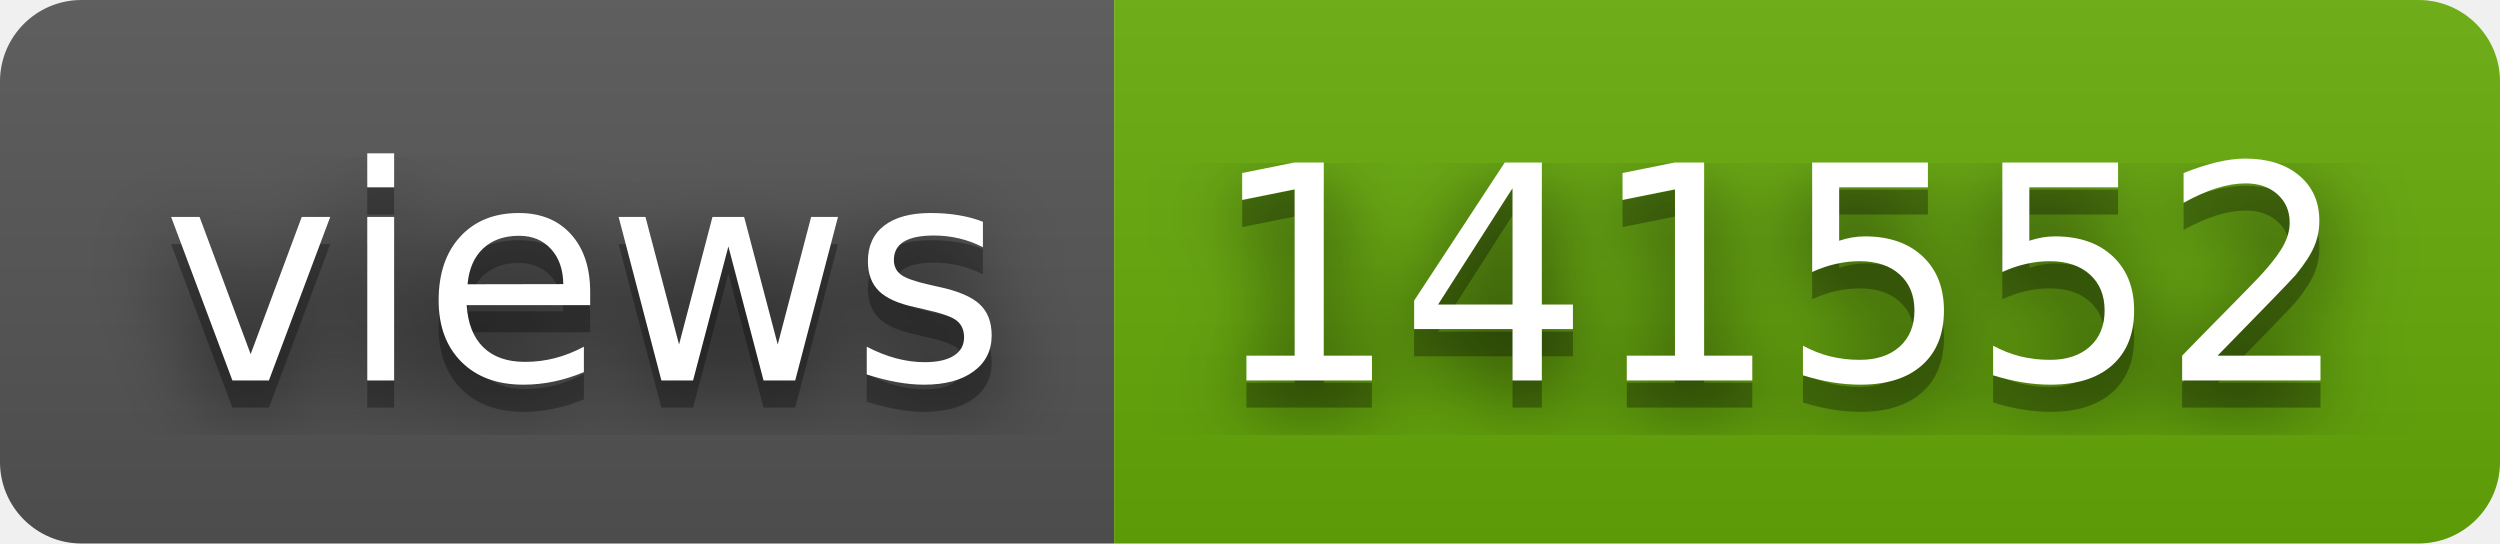
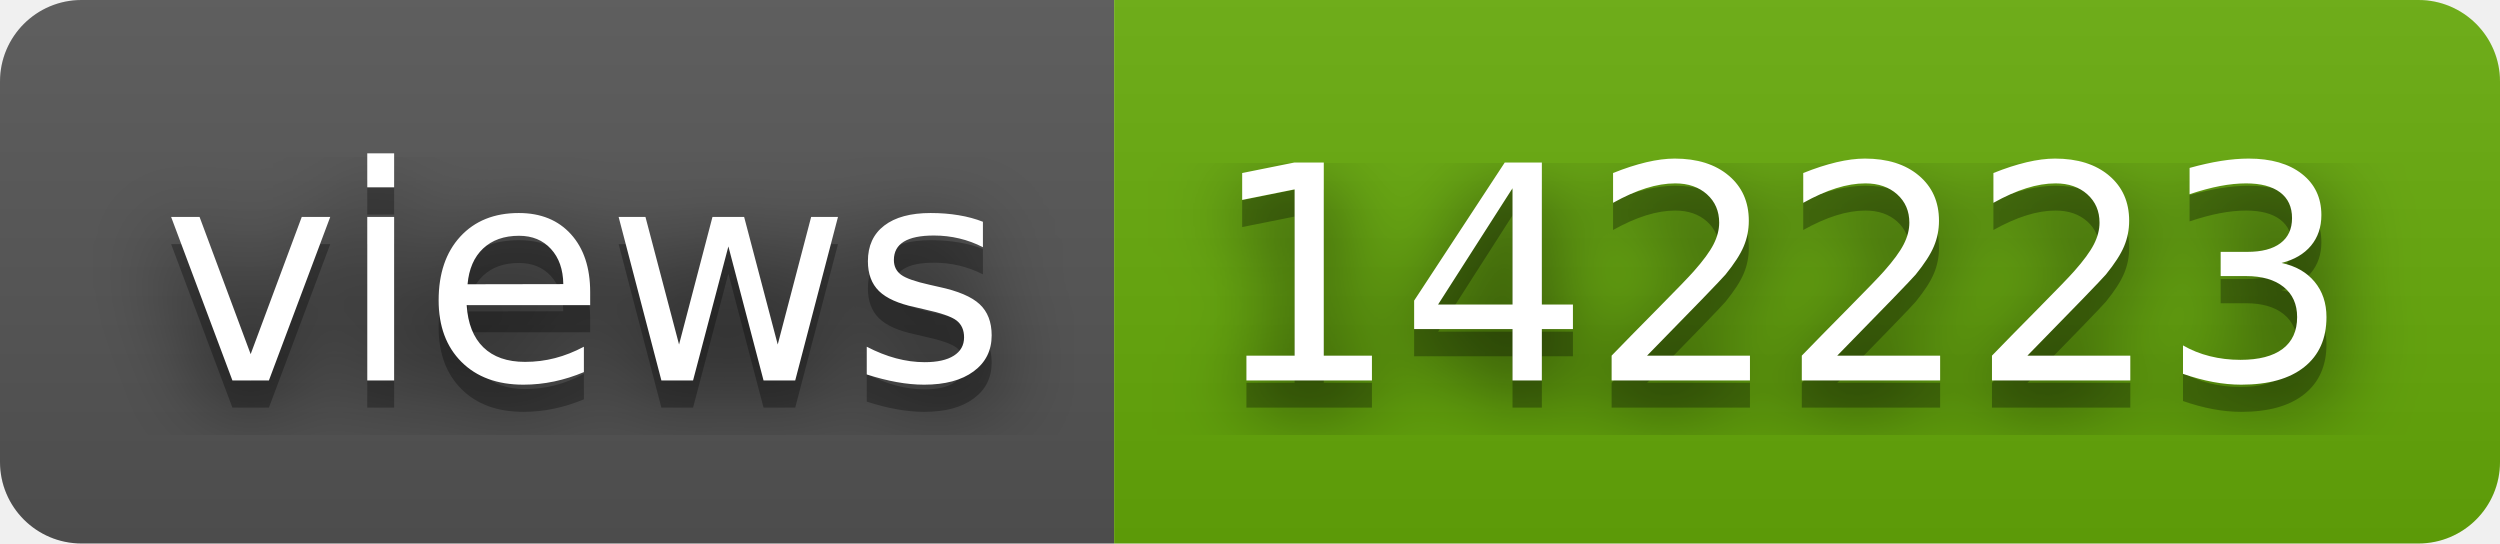
- <svg xmlns="http://www.w3.org/2000/svg" width="92" height="20" role="img" aria-label="views: 141552">
+ <svg xmlns="http://www.w3.org/2000/svg" width="92" height="20" role="img" aria-label="views: 142223">
  <filter id="blur">
    <feGaussianBlur stdDeviation="16" />
  </filter>
  <linearGradient id="s" x2="0" y2="100%">
    <stop offset="0" stop-color="#bbb" stop-opacity=".1" />
    <stop offset="1" stop-opacity=".1" />
  </linearGradient>
  <clipPath id="r">
    <rect width="92" height="20" rx="3" />
  </clipPath>
  <g clip-path="url(#r)">
    <rect width="41" height="20" fill="#555" />
    <rect x="41" width="51" height="20" fill="#67ac09" />
    <rect width="92" height="20" fill="url(#s)" />
  </g>
  <g fill="#fff" text-anchor="middle" font-family="Verdana,Geneva,DejaVu Sans,sans-serif" text-rendering="geometricPrecision" font-size="110">
    <g transform="scale(.1)">
      <g aria-hidden="true" fill="#010101">
        <text x="215" y="150" fill-opacity=".8" filter="url(#blur)" textLength="310">views</text>
        <text x="215" y="150" fill-opacity=".3" textLength="310">views</text>
      </g>
      <text x="215" y="140" textLength="310">views</text>
    </g>
    <g transform="scale(.1)">
      <g aria-hidden="true" fill="#010101">
-         <text x="655" y="150" fill-opacity=".8" filter="url(#blur)" textLength="410">141552</text>
-         <text x="655" y="150" fill-opacity=".3" textLength="410">141552</text>
+         <text x="655" y="150" fill-opacity=".8" filter="url(#blur)" textLength="410">142223</text>
+         <text x="655" y="150" fill-opacity=".3" textLength="410">142223</text>
      </g>
-       <text x="655" y="140" textLength="410">141552</text>
+       <text x="655" y="140" textLength="410">142223</text>
    </g>
  </g>
</svg>
